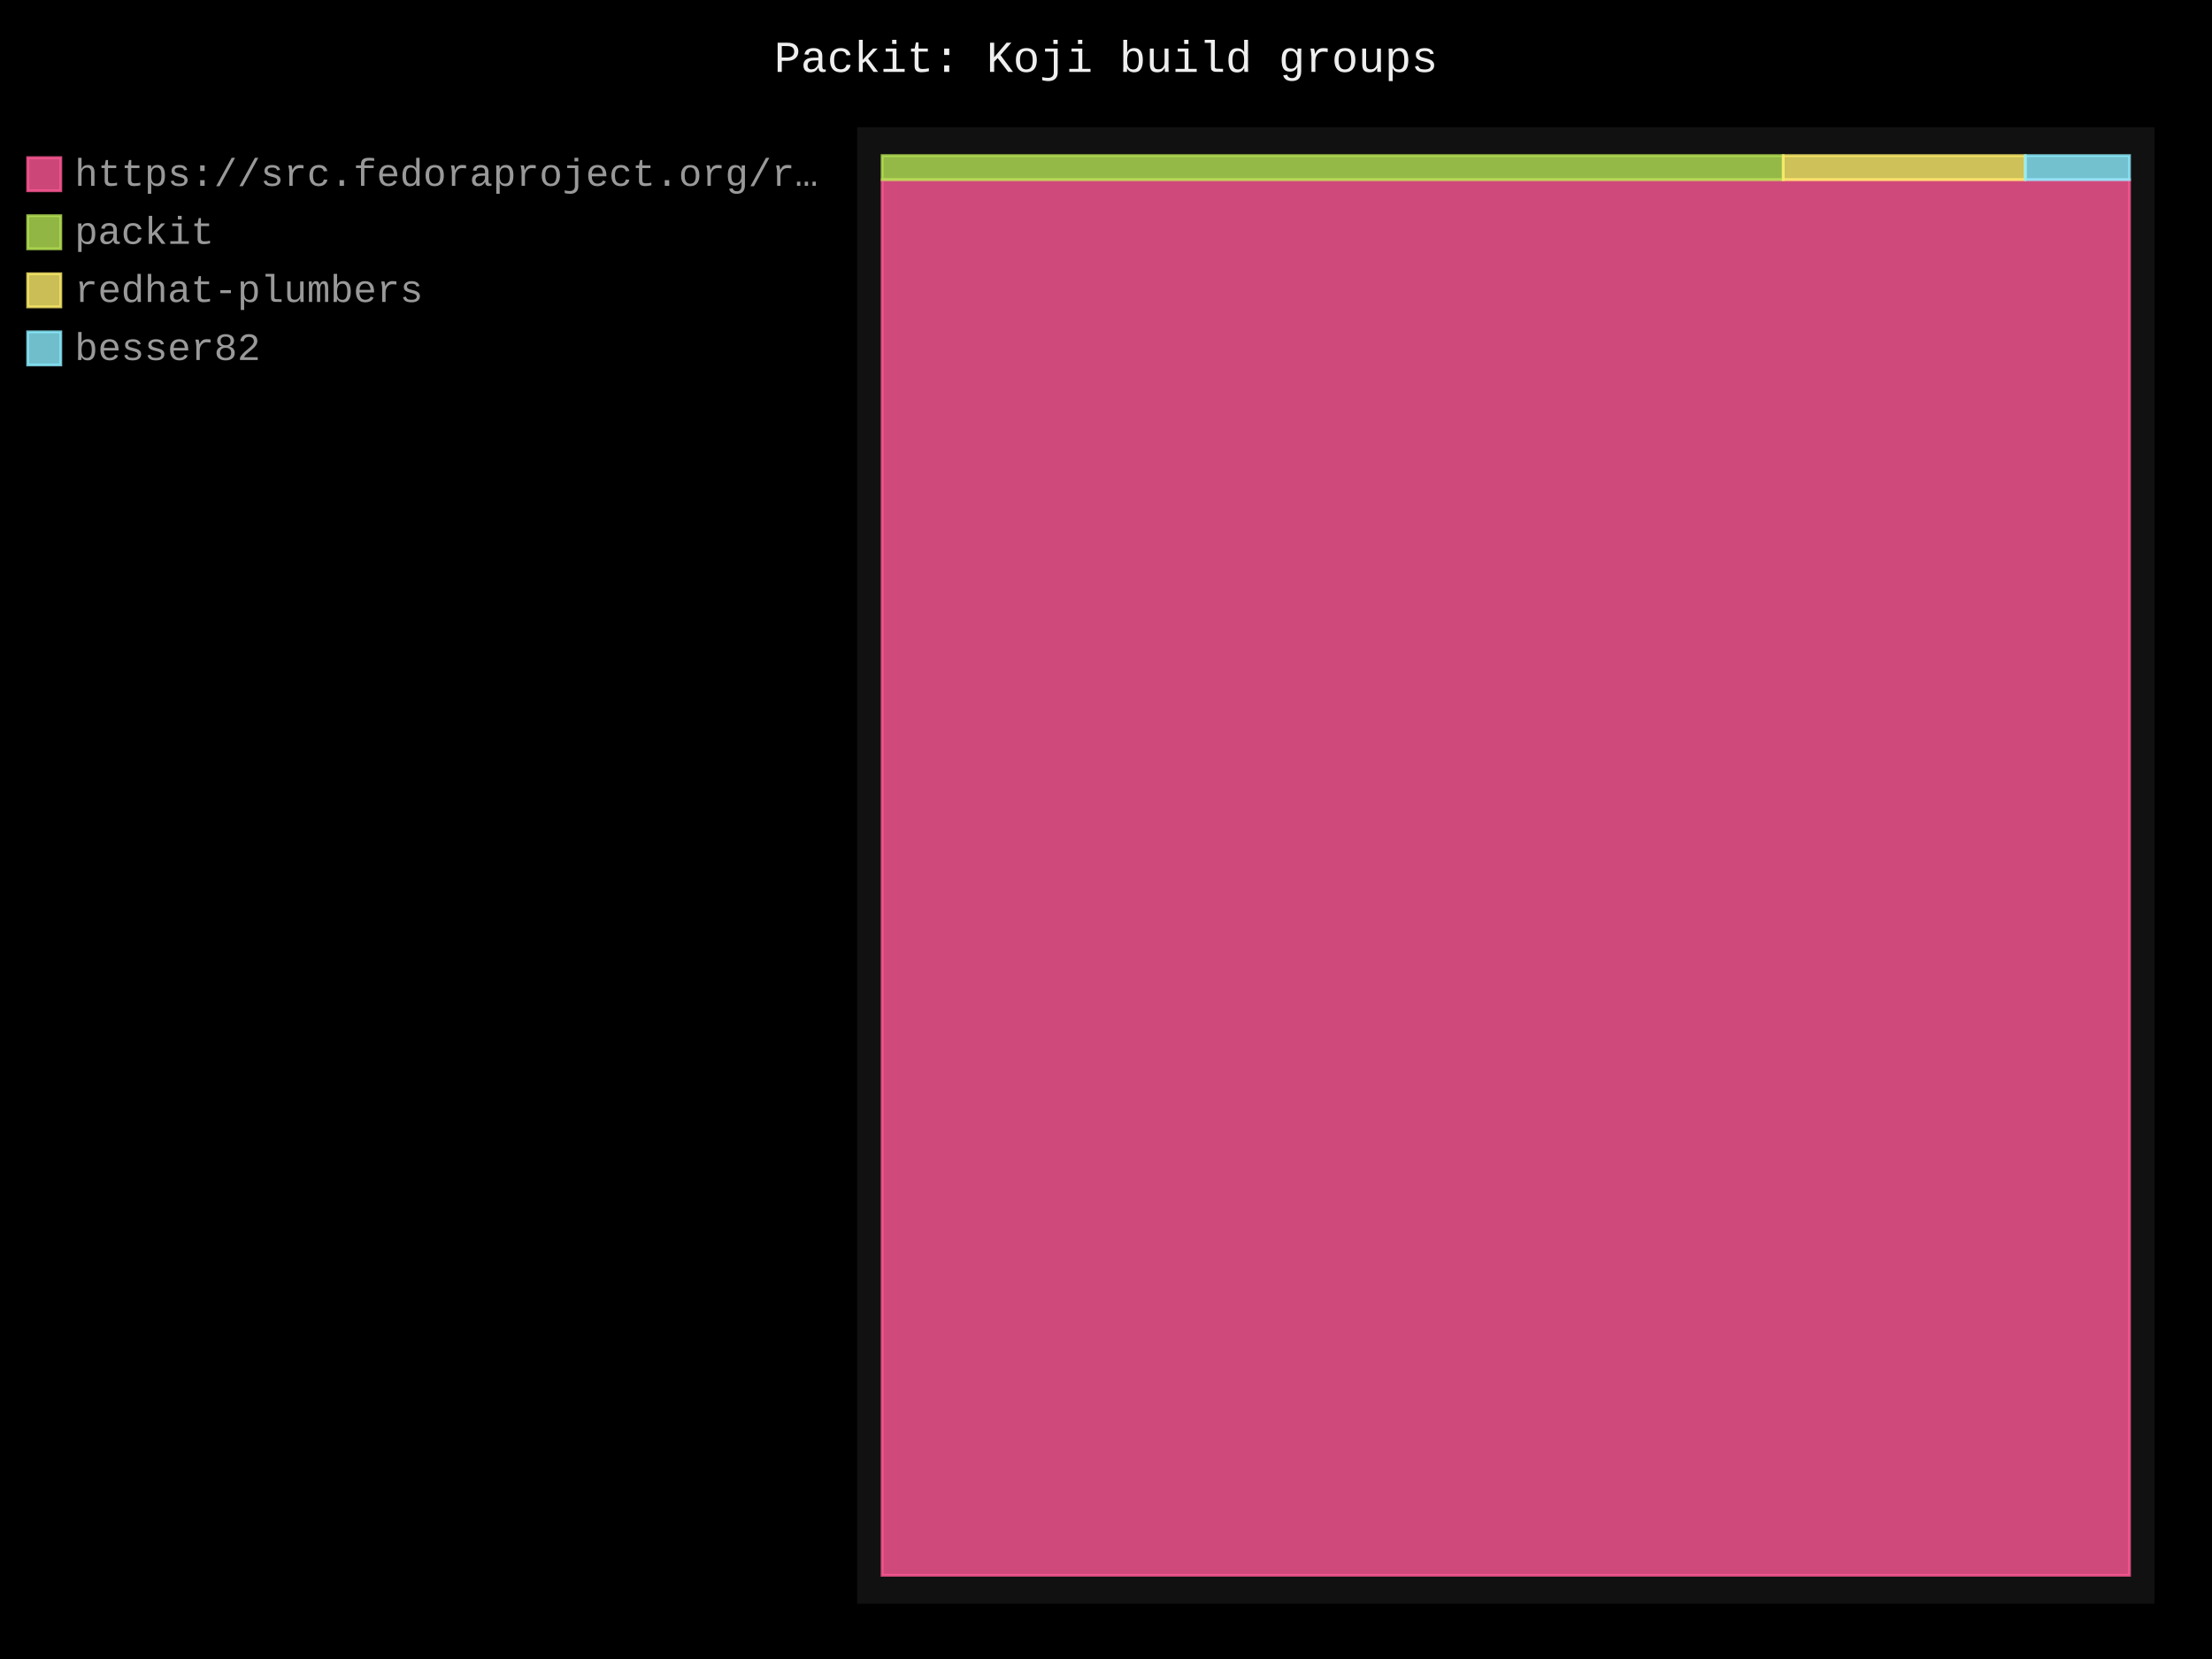
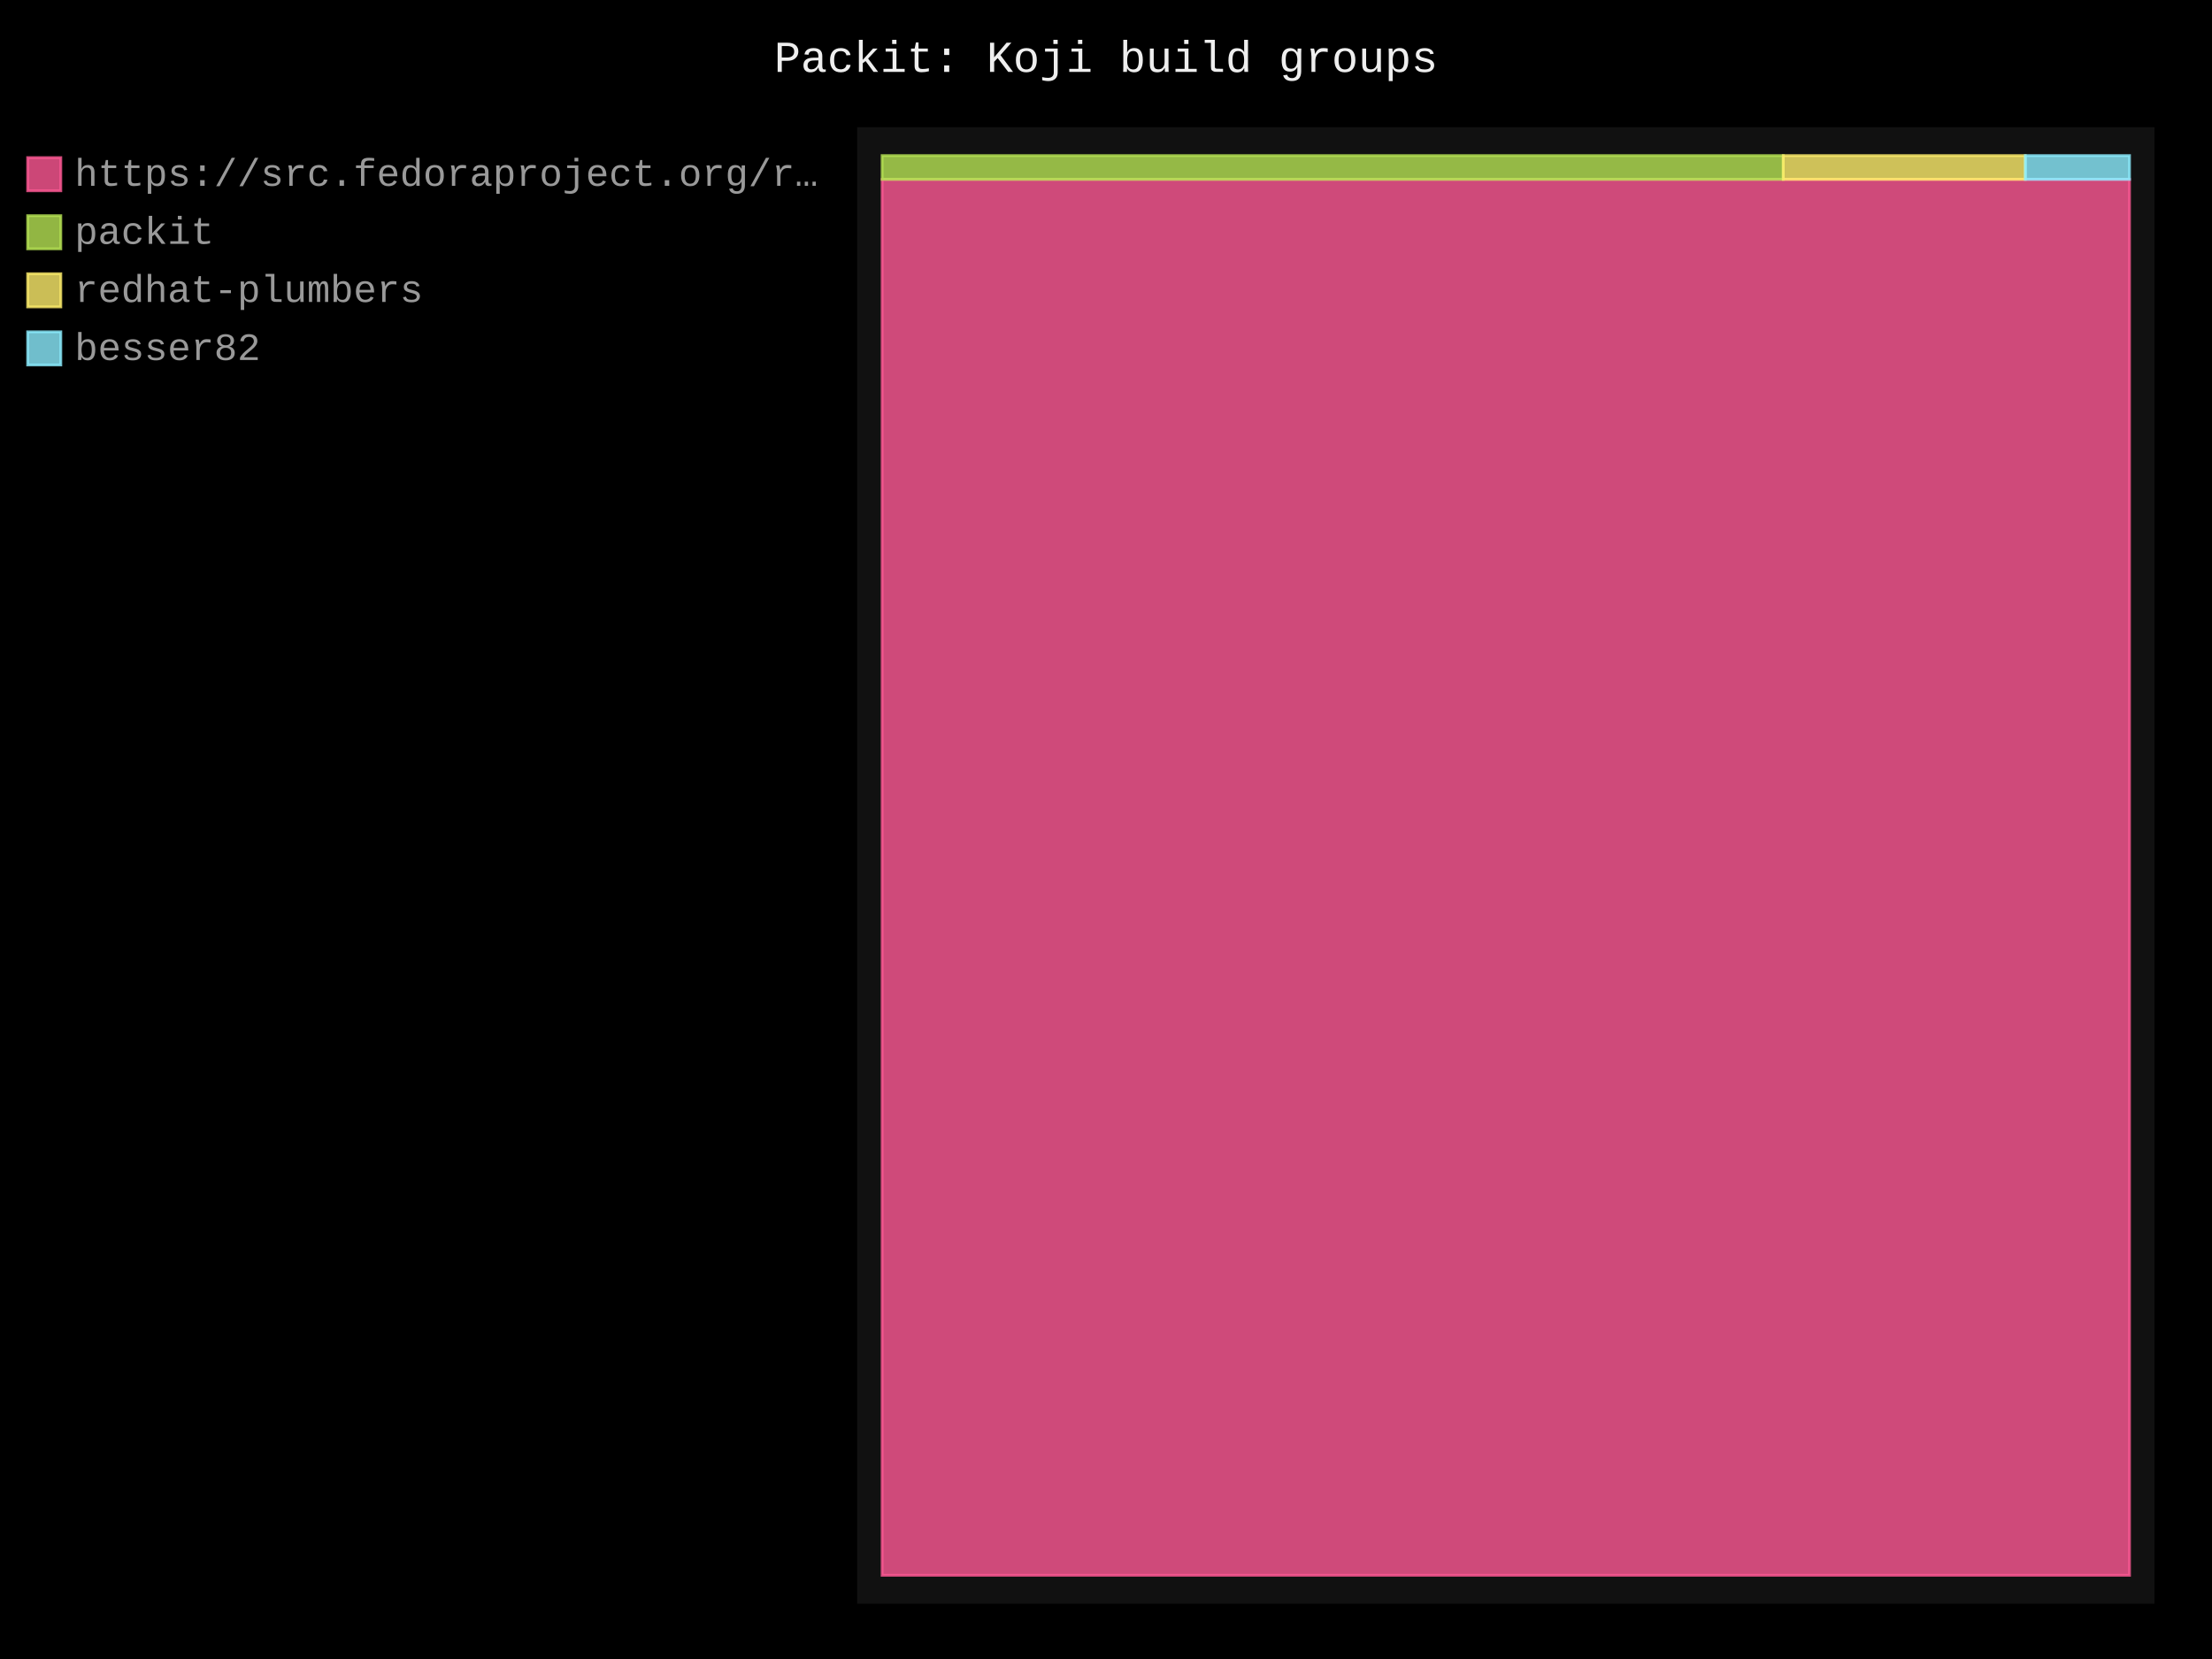
- <svg xmlns="http://www.w3.org/2000/svg" id="chart-8845c642-6956-49f7-95ee-725aee9c5f40" class="pygal-chart" viewBox="0 0 800 600">
+ <svg xmlns="http://www.w3.org/2000/svg" id="chart-db6f9c0f-265a-4bef-8004-a7da80875cbb" class="pygal-chart" viewBox="0 0 800 600">
  <defs>
-     <style type="text/css">#chart-8845c642-6956-49f7-95ee-725aee9c5f40{-webkit-user-select:none;-webkit-font-smoothing:antialiased;font-family:Consolas,"Liberation Mono",Menlo,Courier,monospace}#chart-8845c642-6956-49f7-95ee-725aee9c5f40 .title{font-family:Consolas,"Liberation Mono",Menlo,Courier,monospace;font-size:16px}#chart-8845c642-6956-49f7-95ee-725aee9c5f40 .legends .legend text{font-family:Consolas,"Liberation Mono",Menlo,Courier,monospace;font-size:14px}#chart-8845c642-6956-49f7-95ee-725aee9c5f40 .axis text{font-family:Consolas,"Liberation Mono",Menlo,Courier,monospace;font-size:10px}#chart-8845c642-6956-49f7-95ee-725aee9c5f40 .axis text.major{font-family:Consolas,"Liberation Mono",Menlo,Courier,monospace;font-size:10px}#chart-8845c642-6956-49f7-95ee-725aee9c5f40 .text-overlay text.value{font-family:Consolas,"Liberation Mono",Menlo,Courier,monospace;font-size:16px}#chart-8845c642-6956-49f7-95ee-725aee9c5f40 .text-overlay text.label{font-family:Consolas,"Liberation Mono",Menlo,Courier,monospace;font-size:10px}#chart-8845c642-6956-49f7-95ee-725aee9c5f40 .tooltip{font-family:Consolas,"Liberation Mono",Menlo,Courier,monospace;font-size:14px}#chart-8845c642-6956-49f7-95ee-725aee9c5f40 text.no_data{font-family:Consolas,"Liberation Mono",Menlo,Courier,monospace;font-size:64px}
- #chart-8845c642-6956-49f7-95ee-725aee9c5f40{background-color:black}#chart-8845c642-6956-49f7-95ee-725aee9c5f40 path,#chart-8845c642-6956-49f7-95ee-725aee9c5f40 line,#chart-8845c642-6956-49f7-95ee-725aee9c5f40 rect,#chart-8845c642-6956-49f7-95ee-725aee9c5f40 circle{-webkit-transition:250ms;-moz-transition:250ms;transition:250ms}#chart-8845c642-6956-49f7-95ee-725aee9c5f40 .graph &gt; .background{fill:black}#chart-8845c642-6956-49f7-95ee-725aee9c5f40 .plot &gt; .background{fill:#111}#chart-8845c642-6956-49f7-95ee-725aee9c5f40 .graph{fill:#999}#chart-8845c642-6956-49f7-95ee-725aee9c5f40 text.no_data{fill:#eee}#chart-8845c642-6956-49f7-95ee-725aee9c5f40 .title{fill:#eee}#chart-8845c642-6956-49f7-95ee-725aee9c5f40 .legends .legend text{fill:#999}#chart-8845c642-6956-49f7-95ee-725aee9c5f40 .legends .legend:hover text{fill:#eee}#chart-8845c642-6956-49f7-95ee-725aee9c5f40 .axis .line{stroke:#eee}#chart-8845c642-6956-49f7-95ee-725aee9c5f40 .axis .guide.line{stroke:#555}#chart-8845c642-6956-49f7-95ee-725aee9c5f40 .axis .major.line{stroke:#999}#chart-8845c642-6956-49f7-95ee-725aee9c5f40 .axis text.major{fill:#eee}#chart-8845c642-6956-49f7-95ee-725aee9c5f40 .axis.y .guides:hover .guide.line,#chart-8845c642-6956-49f7-95ee-725aee9c5f40 .line-graph .axis.x .guides:hover .guide.line,#chart-8845c642-6956-49f7-95ee-725aee9c5f40 .stackedline-graph .axis.x .guides:hover .guide.line,#chart-8845c642-6956-49f7-95ee-725aee9c5f40 .xy-graph .axis.x .guides:hover .guide.line{stroke:#eee}#chart-8845c642-6956-49f7-95ee-725aee9c5f40 .axis .guides:hover text{fill:#eee}#chart-8845c642-6956-49f7-95ee-725aee9c5f40 .reactive{fill-opacity:.8;stroke-opacity:.8;stroke-width:1}#chart-8845c642-6956-49f7-95ee-725aee9c5f40 .ci{stroke:#999}#chart-8845c642-6956-49f7-95ee-725aee9c5f40 .reactive.active,#chart-8845c642-6956-49f7-95ee-725aee9c5f40 .active .reactive{fill-opacity:.4;stroke-opacity:.9;stroke-width:4}#chart-8845c642-6956-49f7-95ee-725aee9c5f40 .ci .reactive.active{stroke-width:1.5}#chart-8845c642-6956-49f7-95ee-725aee9c5f40 .series text{fill:#eee}#chart-8845c642-6956-49f7-95ee-725aee9c5f40 .tooltip rect{fill:#111;stroke:#eee;-webkit-transition:opacity 250ms;-moz-transition:opacity 250ms;transition:opacity 250ms}#chart-8845c642-6956-49f7-95ee-725aee9c5f40 .tooltip .label{fill:#999}#chart-8845c642-6956-49f7-95ee-725aee9c5f40 .tooltip .label{fill:#999}#chart-8845c642-6956-49f7-95ee-725aee9c5f40 .tooltip .legend{font-size:.8em;fill:#555}#chart-8845c642-6956-49f7-95ee-725aee9c5f40 .tooltip .x_label{font-size:.6em;fill:#eee}#chart-8845c642-6956-49f7-95ee-725aee9c5f40 .tooltip .xlink{font-size:.5em;text-decoration:underline}#chart-8845c642-6956-49f7-95ee-725aee9c5f40 .tooltip .value{font-size:1.5em}#chart-8845c642-6956-49f7-95ee-725aee9c5f40 .bound{font-size:.5em}#chart-8845c642-6956-49f7-95ee-725aee9c5f40 .max-value{font-size:.75em;fill:#555}#chart-8845c642-6956-49f7-95ee-725aee9c5f40 .map-element{fill:#111;stroke:#555 !important}#chart-8845c642-6956-49f7-95ee-725aee9c5f40 .map-element .reactive{fill-opacity:inherit;stroke-opacity:inherit}#chart-8845c642-6956-49f7-95ee-725aee9c5f40 .color-0,#chart-8845c642-6956-49f7-95ee-725aee9c5f40 .color-0 a:visited{stroke:#ff5995;fill:#ff5995}#chart-8845c642-6956-49f7-95ee-725aee9c5f40 .color-1,#chart-8845c642-6956-49f7-95ee-725aee9c5f40 .color-1 a:visited{stroke:#b6e354;fill:#b6e354}#chart-8845c642-6956-49f7-95ee-725aee9c5f40 .color-2,#chart-8845c642-6956-49f7-95ee-725aee9c5f40 .color-2 a:visited{stroke:#feed6c;fill:#feed6c}#chart-8845c642-6956-49f7-95ee-725aee9c5f40 .color-3,#chart-8845c642-6956-49f7-95ee-725aee9c5f40 .color-3 a:visited{stroke:#8cedff;fill:#8cedff}#chart-8845c642-6956-49f7-95ee-725aee9c5f40 .text-overlay .color-0 text{fill:black}#chart-8845c642-6956-49f7-95ee-725aee9c5f40 .text-overlay .color-1 text{fill:black}#chart-8845c642-6956-49f7-95ee-725aee9c5f40 .text-overlay .color-2 text{fill:black}#chart-8845c642-6956-49f7-95ee-725aee9c5f40 .text-overlay .color-3 text{fill:black}
- #chart-8845c642-6956-49f7-95ee-725aee9c5f40 text.no_data{text-anchor:middle}#chart-8845c642-6956-49f7-95ee-725aee9c5f40 .guide.line{fill:none}#chart-8845c642-6956-49f7-95ee-725aee9c5f40 .centered{text-anchor:middle}#chart-8845c642-6956-49f7-95ee-725aee9c5f40 .title{text-anchor:middle}#chart-8845c642-6956-49f7-95ee-725aee9c5f40 .legends .legend text{fill-opacity:1}#chart-8845c642-6956-49f7-95ee-725aee9c5f40 .axis.x text{text-anchor:middle}#chart-8845c642-6956-49f7-95ee-725aee9c5f40 .axis.x:not(.web) text[transform]{text-anchor:start}#chart-8845c642-6956-49f7-95ee-725aee9c5f40 .axis.x:not(.web) text[transform].backwards{text-anchor:end}#chart-8845c642-6956-49f7-95ee-725aee9c5f40 .axis.y text{text-anchor:end}#chart-8845c642-6956-49f7-95ee-725aee9c5f40 .axis.y text[transform].backwards{text-anchor:start}#chart-8845c642-6956-49f7-95ee-725aee9c5f40 .axis.y2 text{text-anchor:start}#chart-8845c642-6956-49f7-95ee-725aee9c5f40 .axis.y2 text[transform].backwards{text-anchor:end}#chart-8845c642-6956-49f7-95ee-725aee9c5f40 .axis .guide.line{stroke-dasharray:4,4;stroke:black}#chart-8845c642-6956-49f7-95ee-725aee9c5f40 .axis .major.guide.line{stroke-dasharray:6,6;stroke:black}#chart-8845c642-6956-49f7-95ee-725aee9c5f40 .horizontal .axis.y .guide.line,#chart-8845c642-6956-49f7-95ee-725aee9c5f40 .horizontal .axis.y2 .guide.line,#chart-8845c642-6956-49f7-95ee-725aee9c5f40 .vertical .axis.x .guide.line{opacity:0}#chart-8845c642-6956-49f7-95ee-725aee9c5f40 .horizontal .axis.always_show .guide.line,#chart-8845c642-6956-49f7-95ee-725aee9c5f40 .vertical .axis.always_show .guide.line{opacity:1 !important}#chart-8845c642-6956-49f7-95ee-725aee9c5f40 .axis.y .guides:hover .guide.line,#chart-8845c642-6956-49f7-95ee-725aee9c5f40 .axis.y2 .guides:hover .guide.line,#chart-8845c642-6956-49f7-95ee-725aee9c5f40 .axis.x .guides:hover .guide.line{opacity:1}#chart-8845c642-6956-49f7-95ee-725aee9c5f40 .axis .guides:hover text{opacity:1}#chart-8845c642-6956-49f7-95ee-725aee9c5f40 .nofill{fill:none}#chart-8845c642-6956-49f7-95ee-725aee9c5f40 .subtle-fill{fill-opacity:.2}#chart-8845c642-6956-49f7-95ee-725aee9c5f40 .dot{stroke-width:1px;fill-opacity:1;stroke-opacity:1}#chart-8845c642-6956-49f7-95ee-725aee9c5f40 .dot.active{stroke-width:5px}#chart-8845c642-6956-49f7-95ee-725aee9c5f40 .dot.negative{fill:transparent}#chart-8845c642-6956-49f7-95ee-725aee9c5f40 text,#chart-8845c642-6956-49f7-95ee-725aee9c5f40 tspan{stroke:none !important}#chart-8845c642-6956-49f7-95ee-725aee9c5f40 .series text.active{opacity:1}#chart-8845c642-6956-49f7-95ee-725aee9c5f40 .tooltip rect{fill-opacity:.95;stroke-width:.5}#chart-8845c642-6956-49f7-95ee-725aee9c5f40 .tooltip text{fill-opacity:1}#chart-8845c642-6956-49f7-95ee-725aee9c5f40 .showable{visibility:hidden}#chart-8845c642-6956-49f7-95ee-725aee9c5f40 .showable.shown{visibility:visible}#chart-8845c642-6956-49f7-95ee-725aee9c5f40 .gauge-background{fill:rgba(229,229,229,1);stroke:none}#chart-8845c642-6956-49f7-95ee-725aee9c5f40 .bg-lines{stroke:black;stroke-width:2px}</style>
+     <style type="text/css">#chart-db6f9c0f-265a-4bef-8004-a7da80875cbb{-webkit-user-select:none;-webkit-font-smoothing:antialiased;font-family:Consolas,"Liberation Mono",Menlo,Courier,monospace}#chart-db6f9c0f-265a-4bef-8004-a7da80875cbb .title{font-family:Consolas,"Liberation Mono",Menlo,Courier,monospace;font-size:16px}#chart-db6f9c0f-265a-4bef-8004-a7da80875cbb .legends .legend text{font-family:Consolas,"Liberation Mono",Menlo,Courier,monospace;font-size:14px}#chart-db6f9c0f-265a-4bef-8004-a7da80875cbb .axis text{font-family:Consolas,"Liberation Mono",Menlo,Courier,monospace;font-size:10px}#chart-db6f9c0f-265a-4bef-8004-a7da80875cbb .axis text.major{font-family:Consolas,"Liberation Mono",Menlo,Courier,monospace;font-size:10px}#chart-db6f9c0f-265a-4bef-8004-a7da80875cbb .text-overlay text.value{font-family:Consolas,"Liberation Mono",Menlo,Courier,monospace;font-size:16px}#chart-db6f9c0f-265a-4bef-8004-a7da80875cbb .text-overlay text.label{font-family:Consolas,"Liberation Mono",Menlo,Courier,monospace;font-size:10px}#chart-db6f9c0f-265a-4bef-8004-a7da80875cbb .tooltip{font-family:Consolas,"Liberation Mono",Menlo,Courier,monospace;font-size:14px}#chart-db6f9c0f-265a-4bef-8004-a7da80875cbb text.no_data{font-family:Consolas,"Liberation Mono",Menlo,Courier,monospace;font-size:64px}
+ #chart-db6f9c0f-265a-4bef-8004-a7da80875cbb{background-color:black}#chart-db6f9c0f-265a-4bef-8004-a7da80875cbb path,#chart-db6f9c0f-265a-4bef-8004-a7da80875cbb line,#chart-db6f9c0f-265a-4bef-8004-a7da80875cbb rect,#chart-db6f9c0f-265a-4bef-8004-a7da80875cbb circle{-webkit-transition:250ms;-moz-transition:250ms;transition:250ms}#chart-db6f9c0f-265a-4bef-8004-a7da80875cbb .graph &gt; .background{fill:black}#chart-db6f9c0f-265a-4bef-8004-a7da80875cbb .plot &gt; .background{fill:#111}#chart-db6f9c0f-265a-4bef-8004-a7da80875cbb .graph{fill:#999}#chart-db6f9c0f-265a-4bef-8004-a7da80875cbb text.no_data{fill:#eee}#chart-db6f9c0f-265a-4bef-8004-a7da80875cbb .title{fill:#eee}#chart-db6f9c0f-265a-4bef-8004-a7da80875cbb .legends .legend text{fill:#999}#chart-db6f9c0f-265a-4bef-8004-a7da80875cbb .legends .legend:hover text{fill:#eee}#chart-db6f9c0f-265a-4bef-8004-a7da80875cbb .axis .line{stroke:#eee}#chart-db6f9c0f-265a-4bef-8004-a7da80875cbb .axis .guide.line{stroke:#555}#chart-db6f9c0f-265a-4bef-8004-a7da80875cbb .axis .major.line{stroke:#999}#chart-db6f9c0f-265a-4bef-8004-a7da80875cbb .axis text.major{fill:#eee}#chart-db6f9c0f-265a-4bef-8004-a7da80875cbb .axis.y .guides:hover .guide.line,#chart-db6f9c0f-265a-4bef-8004-a7da80875cbb .line-graph .axis.x .guides:hover .guide.line,#chart-db6f9c0f-265a-4bef-8004-a7da80875cbb .stackedline-graph .axis.x .guides:hover .guide.line,#chart-db6f9c0f-265a-4bef-8004-a7da80875cbb .xy-graph .axis.x .guides:hover .guide.line{stroke:#eee}#chart-db6f9c0f-265a-4bef-8004-a7da80875cbb .axis .guides:hover text{fill:#eee}#chart-db6f9c0f-265a-4bef-8004-a7da80875cbb .reactive{fill-opacity:.8;stroke-opacity:.8;stroke-width:1}#chart-db6f9c0f-265a-4bef-8004-a7da80875cbb .ci{stroke:#999}#chart-db6f9c0f-265a-4bef-8004-a7da80875cbb .reactive.active,#chart-db6f9c0f-265a-4bef-8004-a7da80875cbb .active .reactive{fill-opacity:.4;stroke-opacity:.9;stroke-width:4}#chart-db6f9c0f-265a-4bef-8004-a7da80875cbb .ci .reactive.active{stroke-width:1.5}#chart-db6f9c0f-265a-4bef-8004-a7da80875cbb .series text{fill:#eee}#chart-db6f9c0f-265a-4bef-8004-a7da80875cbb .tooltip rect{fill:#111;stroke:#eee;-webkit-transition:opacity 250ms;-moz-transition:opacity 250ms;transition:opacity 250ms}#chart-db6f9c0f-265a-4bef-8004-a7da80875cbb .tooltip .label{fill:#999}#chart-db6f9c0f-265a-4bef-8004-a7da80875cbb .tooltip .label{fill:#999}#chart-db6f9c0f-265a-4bef-8004-a7da80875cbb .tooltip .legend{font-size:.8em;fill:#555}#chart-db6f9c0f-265a-4bef-8004-a7da80875cbb .tooltip .x_label{font-size:.6em;fill:#eee}#chart-db6f9c0f-265a-4bef-8004-a7da80875cbb .tooltip .xlink{font-size:.5em;text-decoration:underline}#chart-db6f9c0f-265a-4bef-8004-a7da80875cbb .tooltip .value{font-size:1.5em}#chart-db6f9c0f-265a-4bef-8004-a7da80875cbb .bound{font-size:.5em}#chart-db6f9c0f-265a-4bef-8004-a7da80875cbb .max-value{font-size:.75em;fill:#555}#chart-db6f9c0f-265a-4bef-8004-a7da80875cbb .map-element{fill:#111;stroke:#555 !important}#chart-db6f9c0f-265a-4bef-8004-a7da80875cbb .map-element .reactive{fill-opacity:inherit;stroke-opacity:inherit}#chart-db6f9c0f-265a-4bef-8004-a7da80875cbb .color-0,#chart-db6f9c0f-265a-4bef-8004-a7da80875cbb .color-0 a:visited{stroke:#ff5995;fill:#ff5995}#chart-db6f9c0f-265a-4bef-8004-a7da80875cbb .color-1,#chart-db6f9c0f-265a-4bef-8004-a7da80875cbb .color-1 a:visited{stroke:#b6e354;fill:#b6e354}#chart-db6f9c0f-265a-4bef-8004-a7da80875cbb .color-2,#chart-db6f9c0f-265a-4bef-8004-a7da80875cbb .color-2 a:visited{stroke:#feed6c;fill:#feed6c}#chart-db6f9c0f-265a-4bef-8004-a7da80875cbb .color-3,#chart-db6f9c0f-265a-4bef-8004-a7da80875cbb .color-3 a:visited{stroke:#8cedff;fill:#8cedff}#chart-db6f9c0f-265a-4bef-8004-a7da80875cbb .text-overlay .color-0 text{fill:black}#chart-db6f9c0f-265a-4bef-8004-a7da80875cbb .text-overlay .color-1 text{fill:black}#chart-db6f9c0f-265a-4bef-8004-a7da80875cbb .text-overlay .color-2 text{fill:black}#chart-db6f9c0f-265a-4bef-8004-a7da80875cbb .text-overlay .color-3 text{fill:black}
+ #chart-db6f9c0f-265a-4bef-8004-a7da80875cbb text.no_data{text-anchor:middle}#chart-db6f9c0f-265a-4bef-8004-a7da80875cbb .guide.line{fill:none}#chart-db6f9c0f-265a-4bef-8004-a7da80875cbb .centered{text-anchor:middle}#chart-db6f9c0f-265a-4bef-8004-a7da80875cbb .title{text-anchor:middle}#chart-db6f9c0f-265a-4bef-8004-a7da80875cbb .legends .legend text{fill-opacity:1}#chart-db6f9c0f-265a-4bef-8004-a7da80875cbb .axis.x text{text-anchor:middle}#chart-db6f9c0f-265a-4bef-8004-a7da80875cbb .axis.x:not(.web) text[transform]{text-anchor:start}#chart-db6f9c0f-265a-4bef-8004-a7da80875cbb .axis.x:not(.web) text[transform].backwards{text-anchor:end}#chart-db6f9c0f-265a-4bef-8004-a7da80875cbb .axis.y text{text-anchor:end}#chart-db6f9c0f-265a-4bef-8004-a7da80875cbb .axis.y text[transform].backwards{text-anchor:start}#chart-db6f9c0f-265a-4bef-8004-a7da80875cbb .axis.y2 text{text-anchor:start}#chart-db6f9c0f-265a-4bef-8004-a7da80875cbb .axis.y2 text[transform].backwards{text-anchor:end}#chart-db6f9c0f-265a-4bef-8004-a7da80875cbb .axis .guide.line{stroke-dasharray:4,4;stroke:black}#chart-db6f9c0f-265a-4bef-8004-a7da80875cbb .axis .major.guide.line{stroke-dasharray:6,6;stroke:black}#chart-db6f9c0f-265a-4bef-8004-a7da80875cbb .horizontal .axis.y .guide.line,#chart-db6f9c0f-265a-4bef-8004-a7da80875cbb .horizontal .axis.y2 .guide.line,#chart-db6f9c0f-265a-4bef-8004-a7da80875cbb .vertical .axis.x .guide.line{opacity:0}#chart-db6f9c0f-265a-4bef-8004-a7da80875cbb .horizontal .axis.always_show .guide.line,#chart-db6f9c0f-265a-4bef-8004-a7da80875cbb .vertical .axis.always_show .guide.line{opacity:1 !important}#chart-db6f9c0f-265a-4bef-8004-a7da80875cbb .axis.y .guides:hover .guide.line,#chart-db6f9c0f-265a-4bef-8004-a7da80875cbb .axis.y2 .guides:hover .guide.line,#chart-db6f9c0f-265a-4bef-8004-a7da80875cbb .axis.x .guides:hover .guide.line{opacity:1}#chart-db6f9c0f-265a-4bef-8004-a7da80875cbb .axis .guides:hover text{opacity:1}#chart-db6f9c0f-265a-4bef-8004-a7da80875cbb .nofill{fill:none}#chart-db6f9c0f-265a-4bef-8004-a7da80875cbb .subtle-fill{fill-opacity:.2}#chart-db6f9c0f-265a-4bef-8004-a7da80875cbb .dot{stroke-width:1px;fill-opacity:1;stroke-opacity:1}#chart-db6f9c0f-265a-4bef-8004-a7da80875cbb .dot.active{stroke-width:5px}#chart-db6f9c0f-265a-4bef-8004-a7da80875cbb .dot.negative{fill:transparent}#chart-db6f9c0f-265a-4bef-8004-a7da80875cbb text,#chart-db6f9c0f-265a-4bef-8004-a7da80875cbb tspan{stroke:none !important}#chart-db6f9c0f-265a-4bef-8004-a7da80875cbb .series text.active{opacity:1}#chart-db6f9c0f-265a-4bef-8004-a7da80875cbb .tooltip rect{fill-opacity:.95;stroke-width:.5}#chart-db6f9c0f-265a-4bef-8004-a7da80875cbb .tooltip text{fill-opacity:1}#chart-db6f9c0f-265a-4bef-8004-a7da80875cbb .showable{visibility:hidden}#chart-db6f9c0f-265a-4bef-8004-a7da80875cbb .showable.shown{visibility:visible}#chart-db6f9c0f-265a-4bef-8004-a7da80875cbb .gauge-background{fill:rgba(229,229,229,1);stroke:none}#chart-db6f9c0f-265a-4bef-8004-a7da80875cbb .bg-lines{stroke:black;stroke-width:2px}</style>
  </defs>
  <g class="graph treemap-graph vertical">
    <rect x="0" y="0" width="800" height="600" class="background" />
    <g transform="translate(310, 46)" class="plot">
      <rect x="0" y="0" width="469.2" height="534" class="background" />
      <g class="series serie-0 color-0">
        <g class="rects">
          <g class="rect">
-             <rect x="9.023" y="18.994" width="451.154" height="504.737" class="rect reactive tooltip-trigger" />
+             <rect x="9.023" y="18.869" width="451.154" height="504.862" class="rect reactive tooltip-trigger" />
          </g>
        </g>
      </g>
      <g class="series serie-1 color-1">
        <g class="rects">
          <g class="rect">
-             <rect x="9.023" y="10.269" width="325.901" height="8.725" class="rect reactive tooltip-trigger" />
+             <rect x="9.023" y="10.269" width="325.901" height="8.599" class="rect reactive tooltip-trigger" />
          </g>
        </g>
      </g>
      <g class="series serie-2 color-2">
        <g class="rects">
          <g class="rect">
-             <rect x="334.924" y="10.269" width="87.555" height="8.725" class="rect reactive tooltip-trigger" />
+             <rect x="334.924" y="10.269" width="87.555" height="8.599" class="rect reactive tooltip-trigger" />
          </g>
        </g>
      </g>
      <g class="series serie-3 color-3">
        <g class="rects">
          <g class="rect">
-             <rect x="422.479" y="10.269" width="37.697" height="8.725" class="rect reactive tooltip-trigger" />
+             <rect x="422.479" y="10.269" width="37.697" height="8.599" class="rect reactive tooltip-trigger" />
          </g>
        </g>
      </g>
    </g>
    <g class="titles">
      <text x="400.0" y="26" class="title plot_title">Packit: Koji build groups</text>
    </g>
    <g transform="translate(310, 46)" class="plot overlay">
      <g class="series serie-0 color-0" />
      <g class="series serie-1 color-1" />
      <g class="series serie-2 color-2" />
      <g class="series serie-3 color-3" />
    </g>
    <g transform="translate(310, 46)" class="plot text-overlay">
      <g class="series serie-0 color-0" />
      <g class="series serie-1 color-1" />
      <g class="series serie-2 color-2" />
      <g class="series serie-3 color-3" />
    </g>
    <g transform="translate(310, 46)" class="plot tooltip-overlay">
      <g transform="translate(0 0)" style="opacity: 0" class="tooltip">
        <rect rx="0" ry="0" width="0" height="0" class="tooltip-box" />
        <g class="text" />
      </g>
    </g>
    <g transform="translate(10, 56)" class="legends">
      <g id="activate-serie-0" class="legend reactive activate-serie">
        <rect x="0.0" y="1.0" width="12" height="12" class="color-0 reactive" />
        <text x="17.0" y="11.2">https://src.fedoraproject.org/r…</text>
      </g>
      <g id="activate-serie-1" class="legend reactive activate-serie">
        <rect x="0.0" y="22.0" width="12" height="12" class="color-1 reactive" />
        <text x="17.0" y="32.2">packit</text>
      </g>
      <g id="activate-serie-2" class="legend reactive activate-serie">
        <rect x="0.0" y="43.0" width="12" height="12" class="color-2 reactive" />
        <text x="17.0" y="53.2">redhat-plumbers</text>
      </g>
      <g id="activate-serie-3" class="legend reactive activate-serie">
        <rect x="0.0" y="64.0" width="12" height="12" class="color-3 reactive" />
        <text x="17.0" y="74.2">besser82</text>
      </g>
    </g>
    <g transform="translate(790, 56)" class="legends" />
  </g>
</svg>
